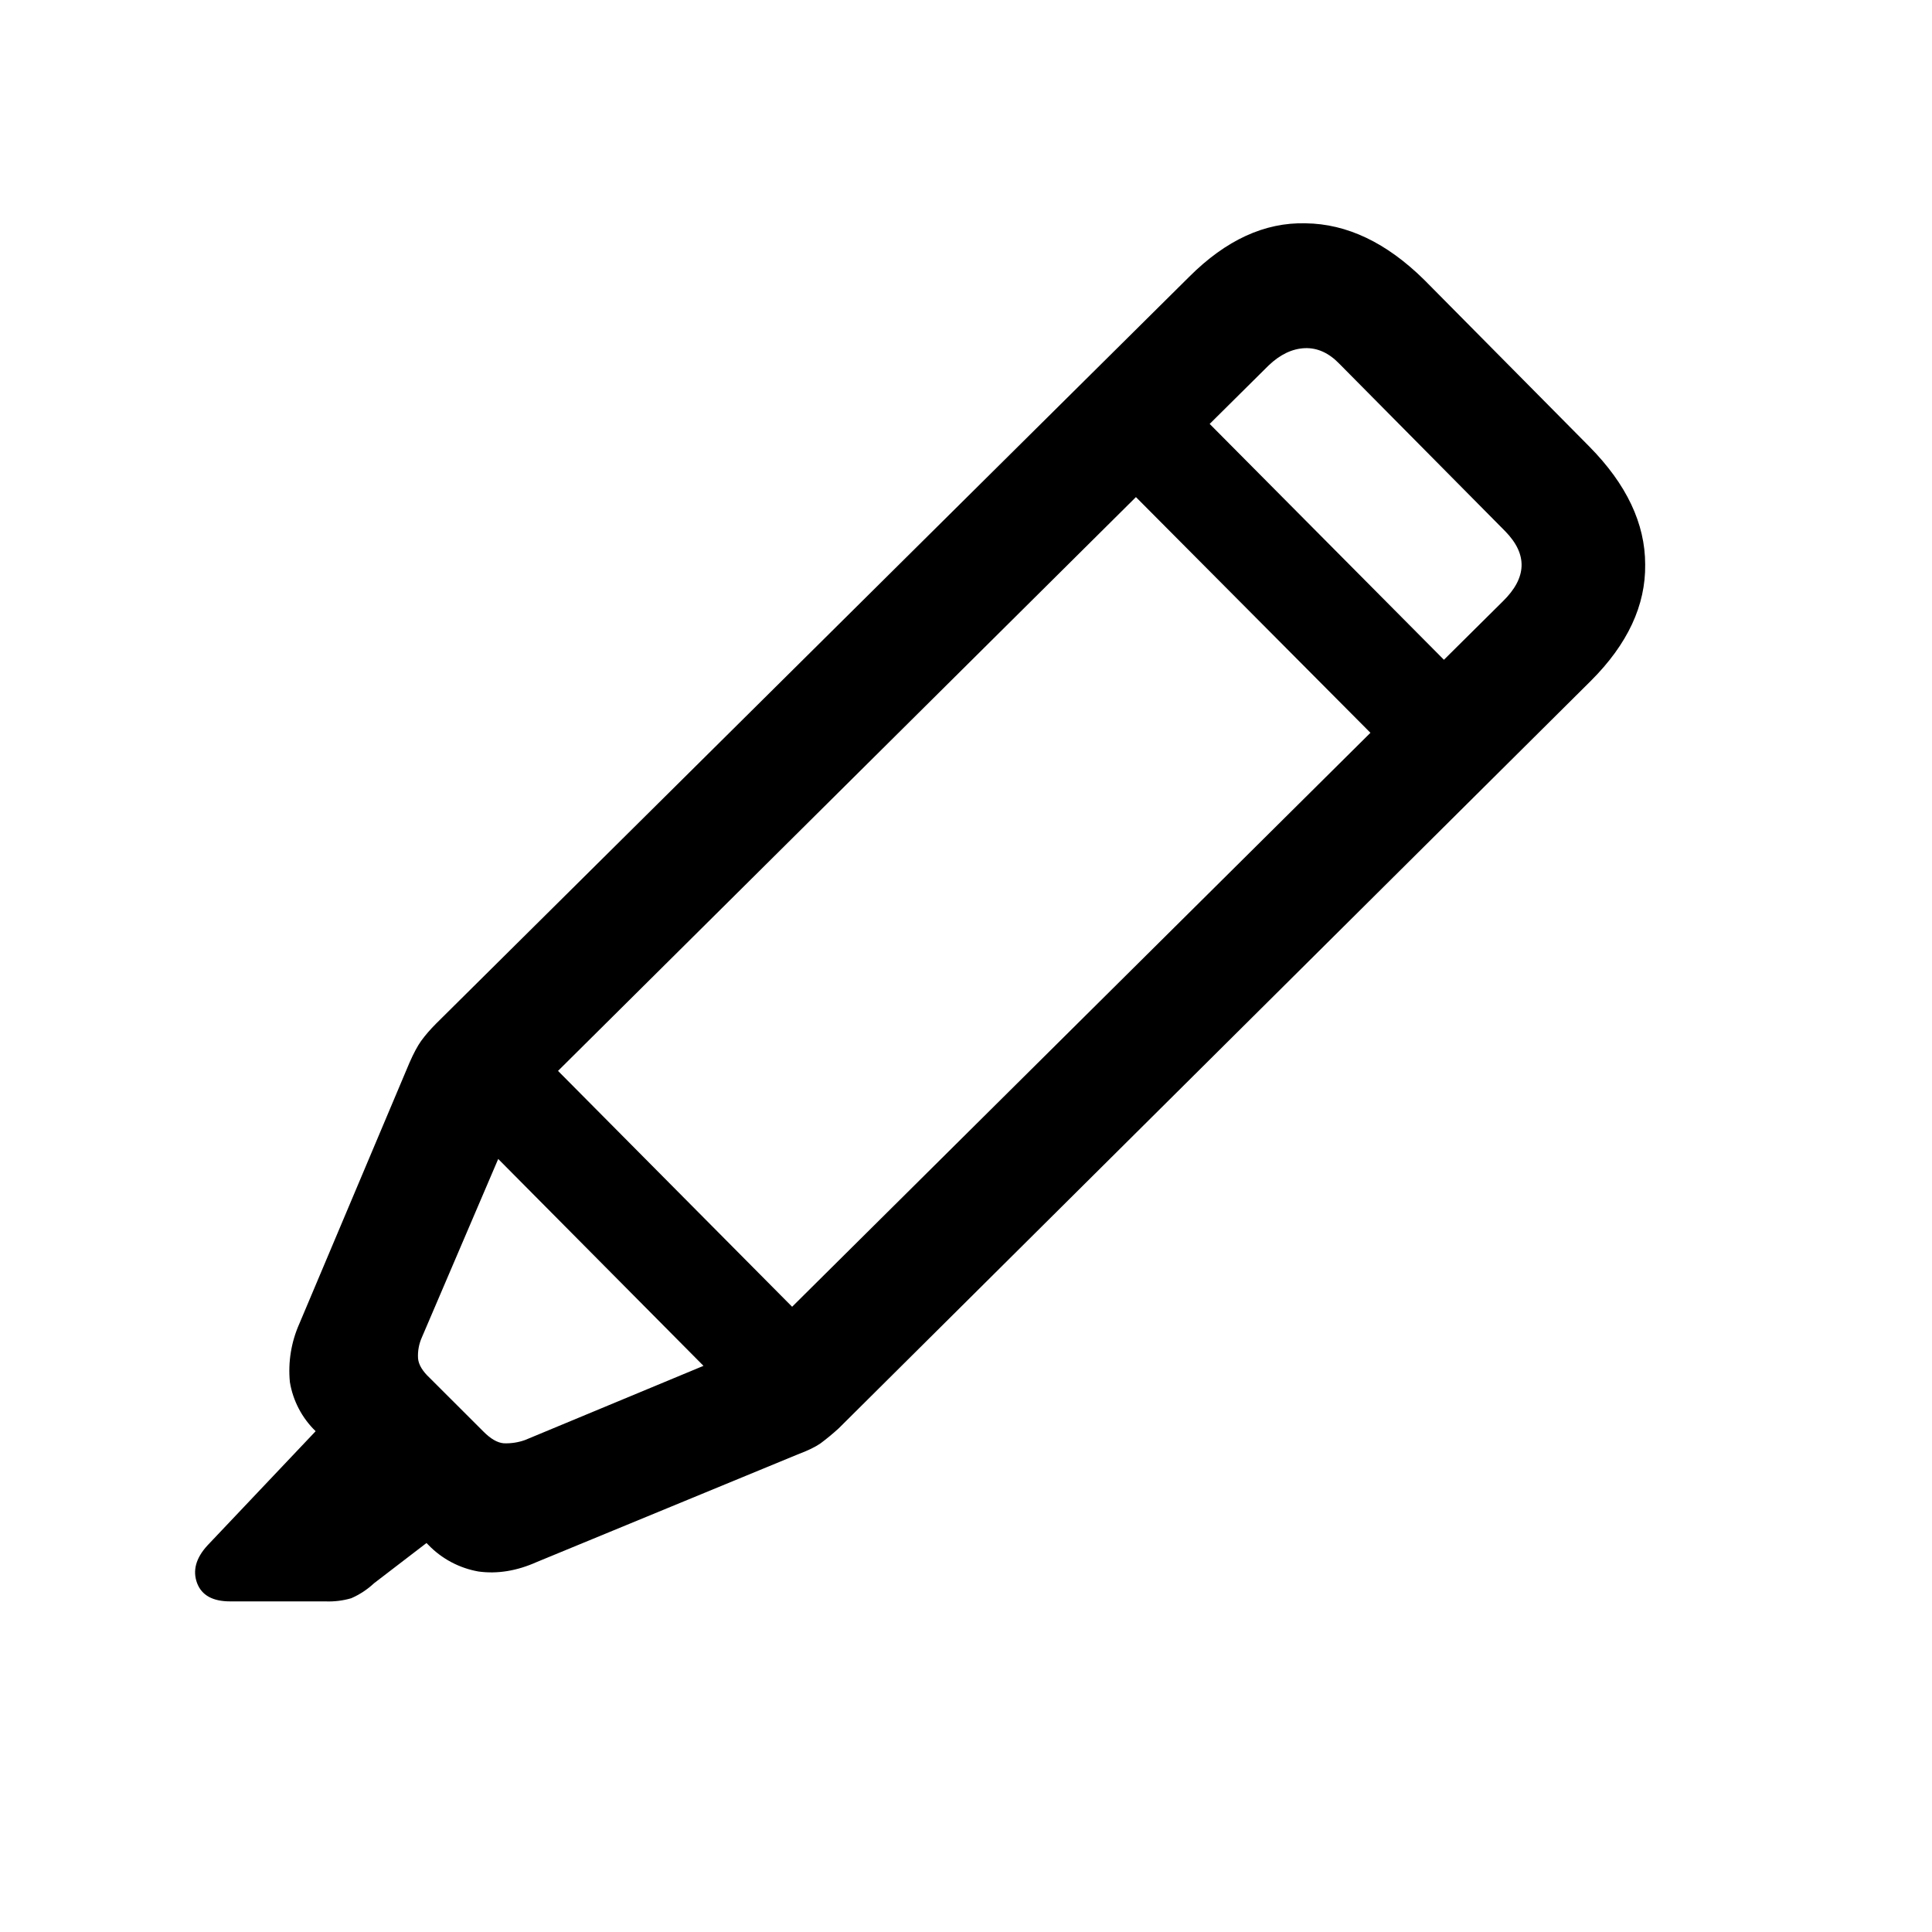
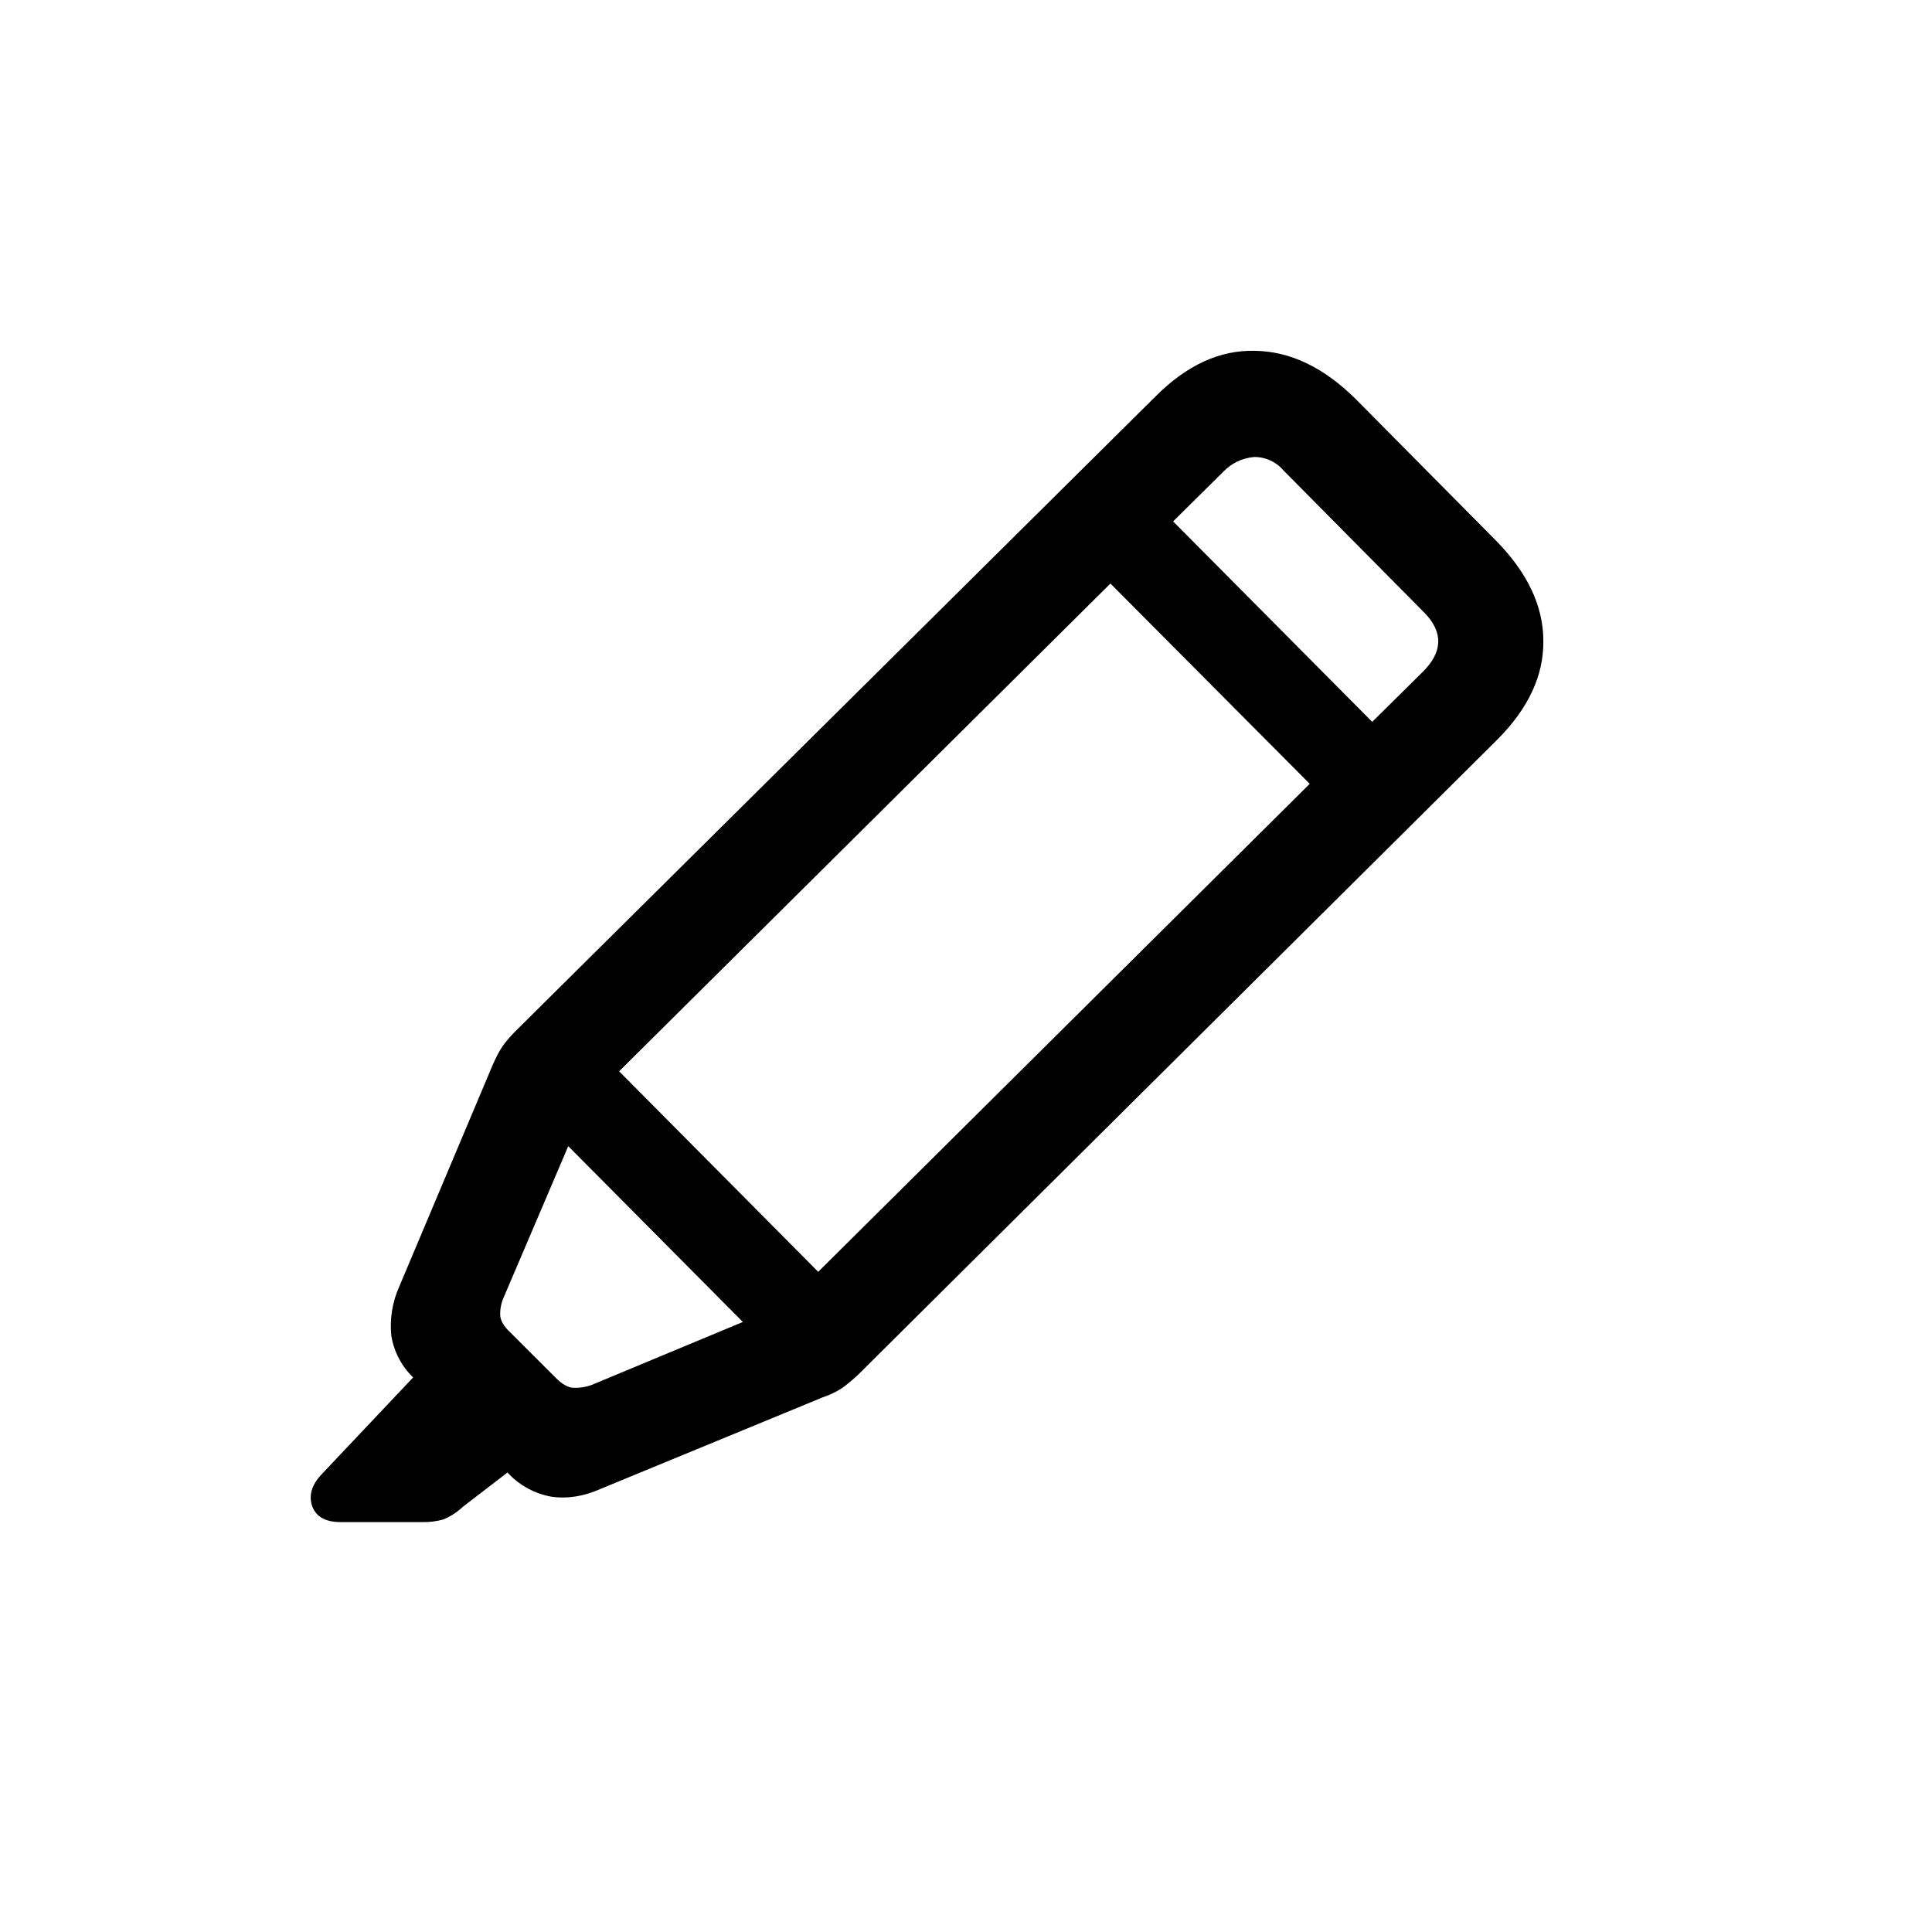
<svg xmlns="http://www.w3.org/2000/svg" fill="currentColor" viewBox="0 0 24 24">
-   <path d="M16.218 2.774q.772.009 1.475.703l2.05 2.07q.694.703.694 1.465.01.762-.674 1.445l-9.345 9.287a3 3 0 0 1-.225.186q-.098.068-.283.137l-3.242 1.337q-.372.166-.723.118a1.14 1.14 0 0 1-.625-.332l-.022-.022-.652.5a1 1 0 0 1-.283.186 1 1 0 0 1-.322.039H2.859q-.323 0-.41-.225-.088-.234.127-.469l1.345-1.42a1.1 1.1 0 0 1-.32-.61 1.44 1.44 0 0 1 .117-.724l1.368-3.242q.077-.176.146-.273.078-.107.186-.215l9.355-9.277q.684-.684 1.445-.664M5.242 16.61a.56.56 0 0 0-.049.264q.01.117.146.244l.665.664q.135.137.253.147a.7.7 0 0 0 .264-.04l2.218-.922-2.55-2.57zm1.69-3.307 2.908 2.93 7.184-7.13-2.913-2.928zm9.277-8.978q-.235.01-.45.215l-.732.726 2.91 2.93.732-.726q.45-.44.03-.87l-2.06-2.08q-.196-.204-.43-.195" />
+   <path d="M15.586 4.358q.656.007 1.253.597l1.744 1.76q.588.598.589 1.245.008.647-.573 1.229l-7.944 7.893q-.1.092-.19.158a1 1 0 0 1-.242.117l-2.756 1.136q-.315.142-.614.1a.97.97 0 0 1-.531-.282l-.018-.019-.554.426a.8.8 0 0 1-.242.157.9.9 0 0 1-.273.033H4.23q-.273 0-.349-.19-.074-.2.109-.398l1.142-1.209a.93.93 0 0 1-.271-.518 1.2 1.2 0 0 1 .1-.614l1.162-2.756q.066-.15.125-.233.066-.091.157-.182l7.952-7.886q.58-.58 1.229-.564m-9.33 11.761a.5.5 0 0 0-.042.225q.009.099.124.207l.565.564q.116.117.216.125a.6.6 0 0 0 .224-.033l1.885-.785-2.169-2.184zm1.435-2.811 2.473 2.491 6.106-6.062-2.476-2.488zm7.887-7.631a.6.6 0 0 0-.382.183l-.623.617 2.473 2.49.624-.617q.381-.374.024-.739l-1.751-1.768a.47.47 0 0 0-.365-.166" />
</svg>
